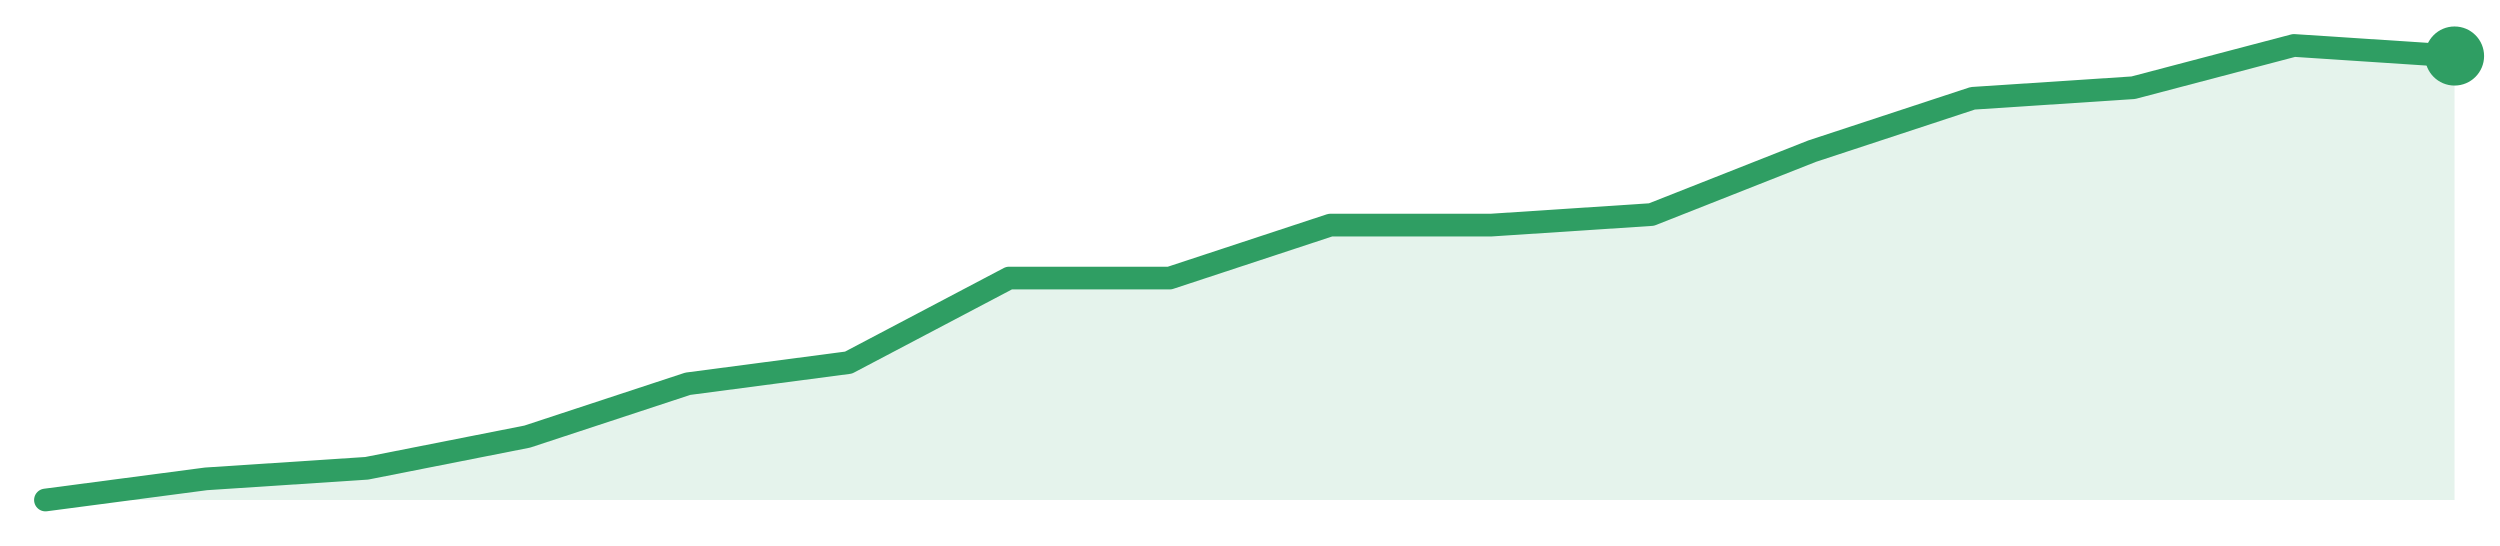
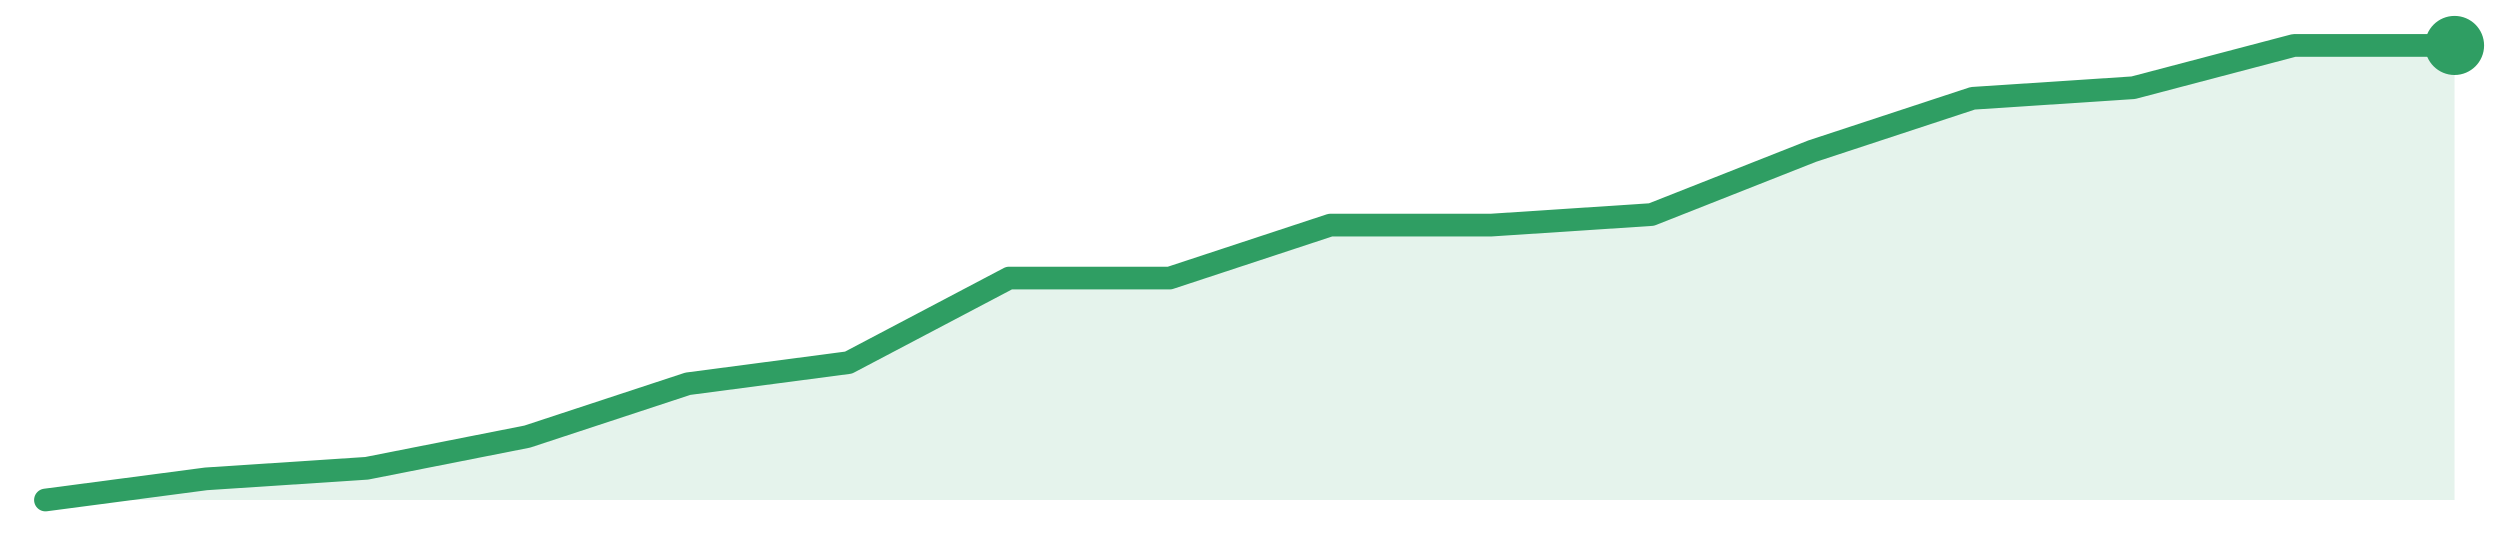
<svg xmlns="http://www.w3.org/2000/svg" width="220" height="48" viewBox="0 0 220 48" role="img" aria-label="trend">
-   <path d="M4.0,44.0 L4.0,44.0 L18.13,42.14 L32.27,41.21 L46.4,38.42 L60.53,33.77 L74.67,31.91 L88.8,24.47 L102.93,24.47 L117.07,19.81 L131.2,19.81 L145.33,18.88 L159.47,13.3 L173.6,8.65 L187.73,7.72 L201.87,4.0 L216.0,4.93 L216.0,44.0 Z" fill="#2f9e631f" />
-   <path d="M4.0,44.0 L18.13,42.14 L32.27,41.21 L46.4,38.42 L60.53,33.77 L74.67,31.91 L88.8,24.47 L102.93,24.47 L117.07,19.81 L131.2,19.81 L145.33,18.88 L159.47,13.3 L173.6,8.65 L187.73,7.72 L201.87,4.0 L216.0,4.93" fill="none" stroke="#2f9e63" stroke-width="2" stroke-linejoin="round" stroke-linecap="round" />
-   <circle cx="216.0" cy="4.93" r="2.6" fill="#2f9e63" />
+   <path d="M4.0,44.0 L4.0,44.0 L18.13,42.14 L32.27,41.21 L46.4,38.42 L60.53,33.77 L74.67,31.91 L88.8,24.47 L102.93,24.47 L117.07,19.81 L131.2,19.81 L145.33,18.88 L159.47,13.3 L173.6,8.65 L187.73,7.72 L201.87,4.0 L216.0,4.0 L216.0,44.0 Z" fill="#2f9e631f" />
+   <path d="M4.0,44.0 L18.13,42.14 L32.27,41.21 L46.4,38.42 L60.53,33.77 L74.67,31.91 L88.8,24.47 L102.93,24.47 L117.07,19.81 L131.2,19.81 L145.33,18.88 L159.47,13.3 L173.6,8.65 L187.73,7.72 L201.87,4.0 L216.0,4.0" fill="none" stroke="#2f9e63" stroke-width="2" stroke-linejoin="round" stroke-linecap="round" />
+   <circle cx="216.0" cy="4.0" r="2.6" fill="#2f9e63" />
</svg>
